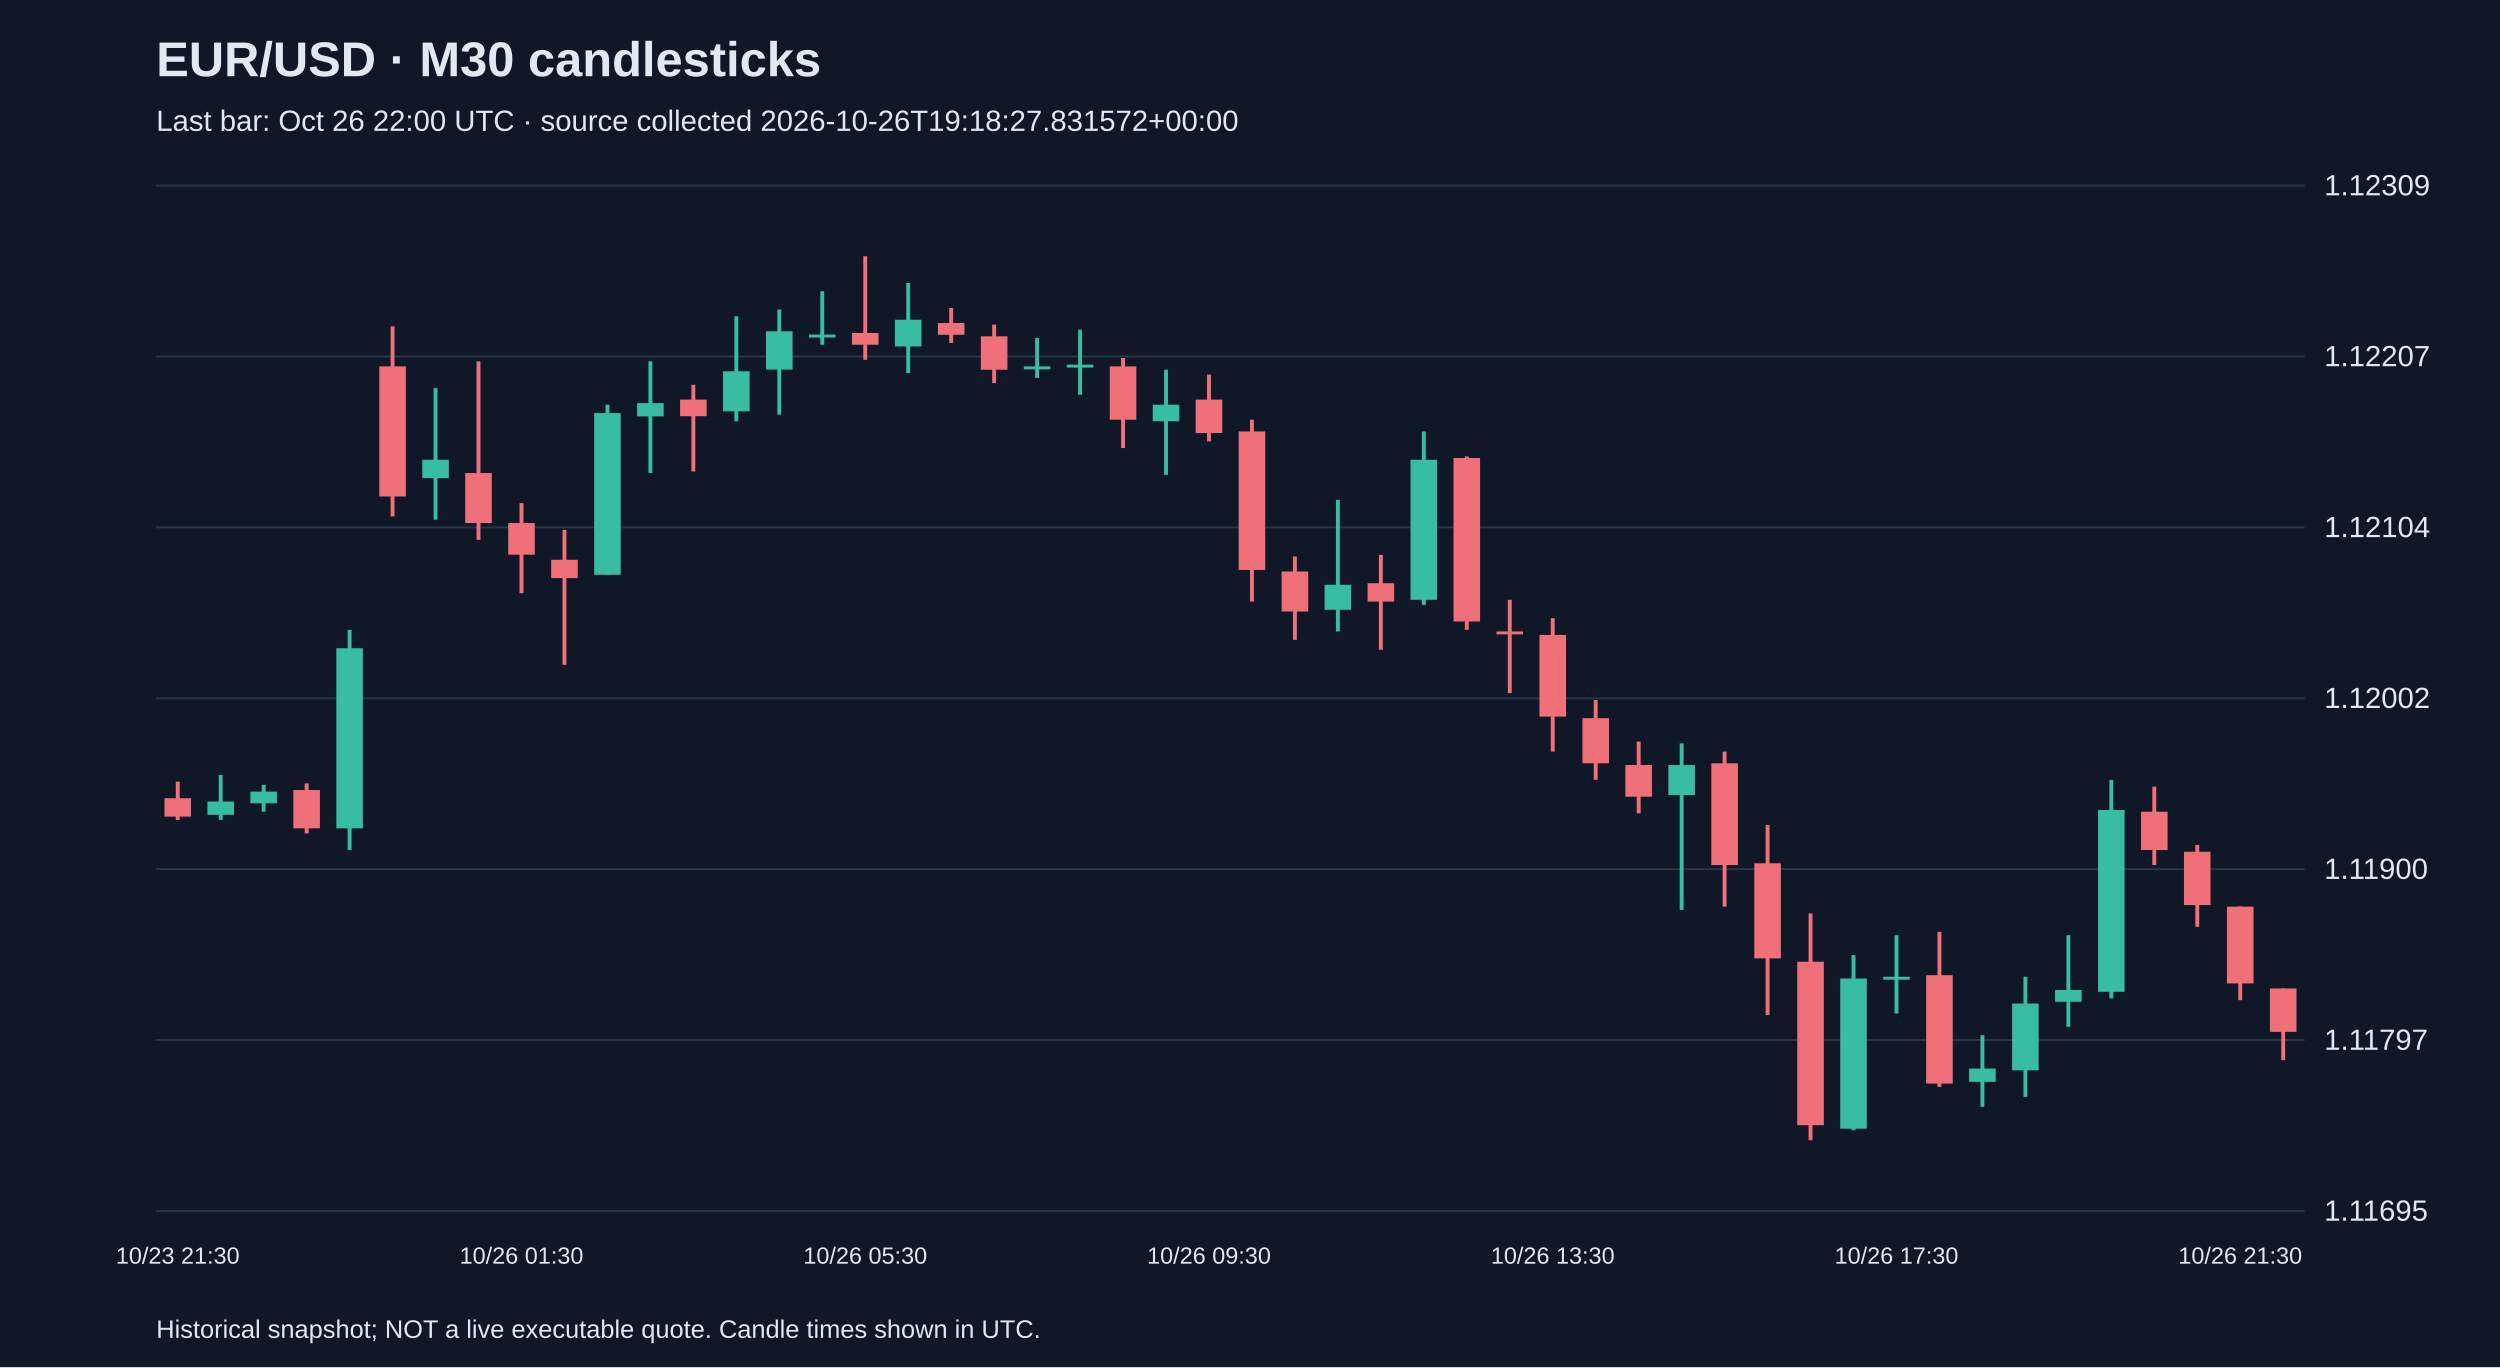
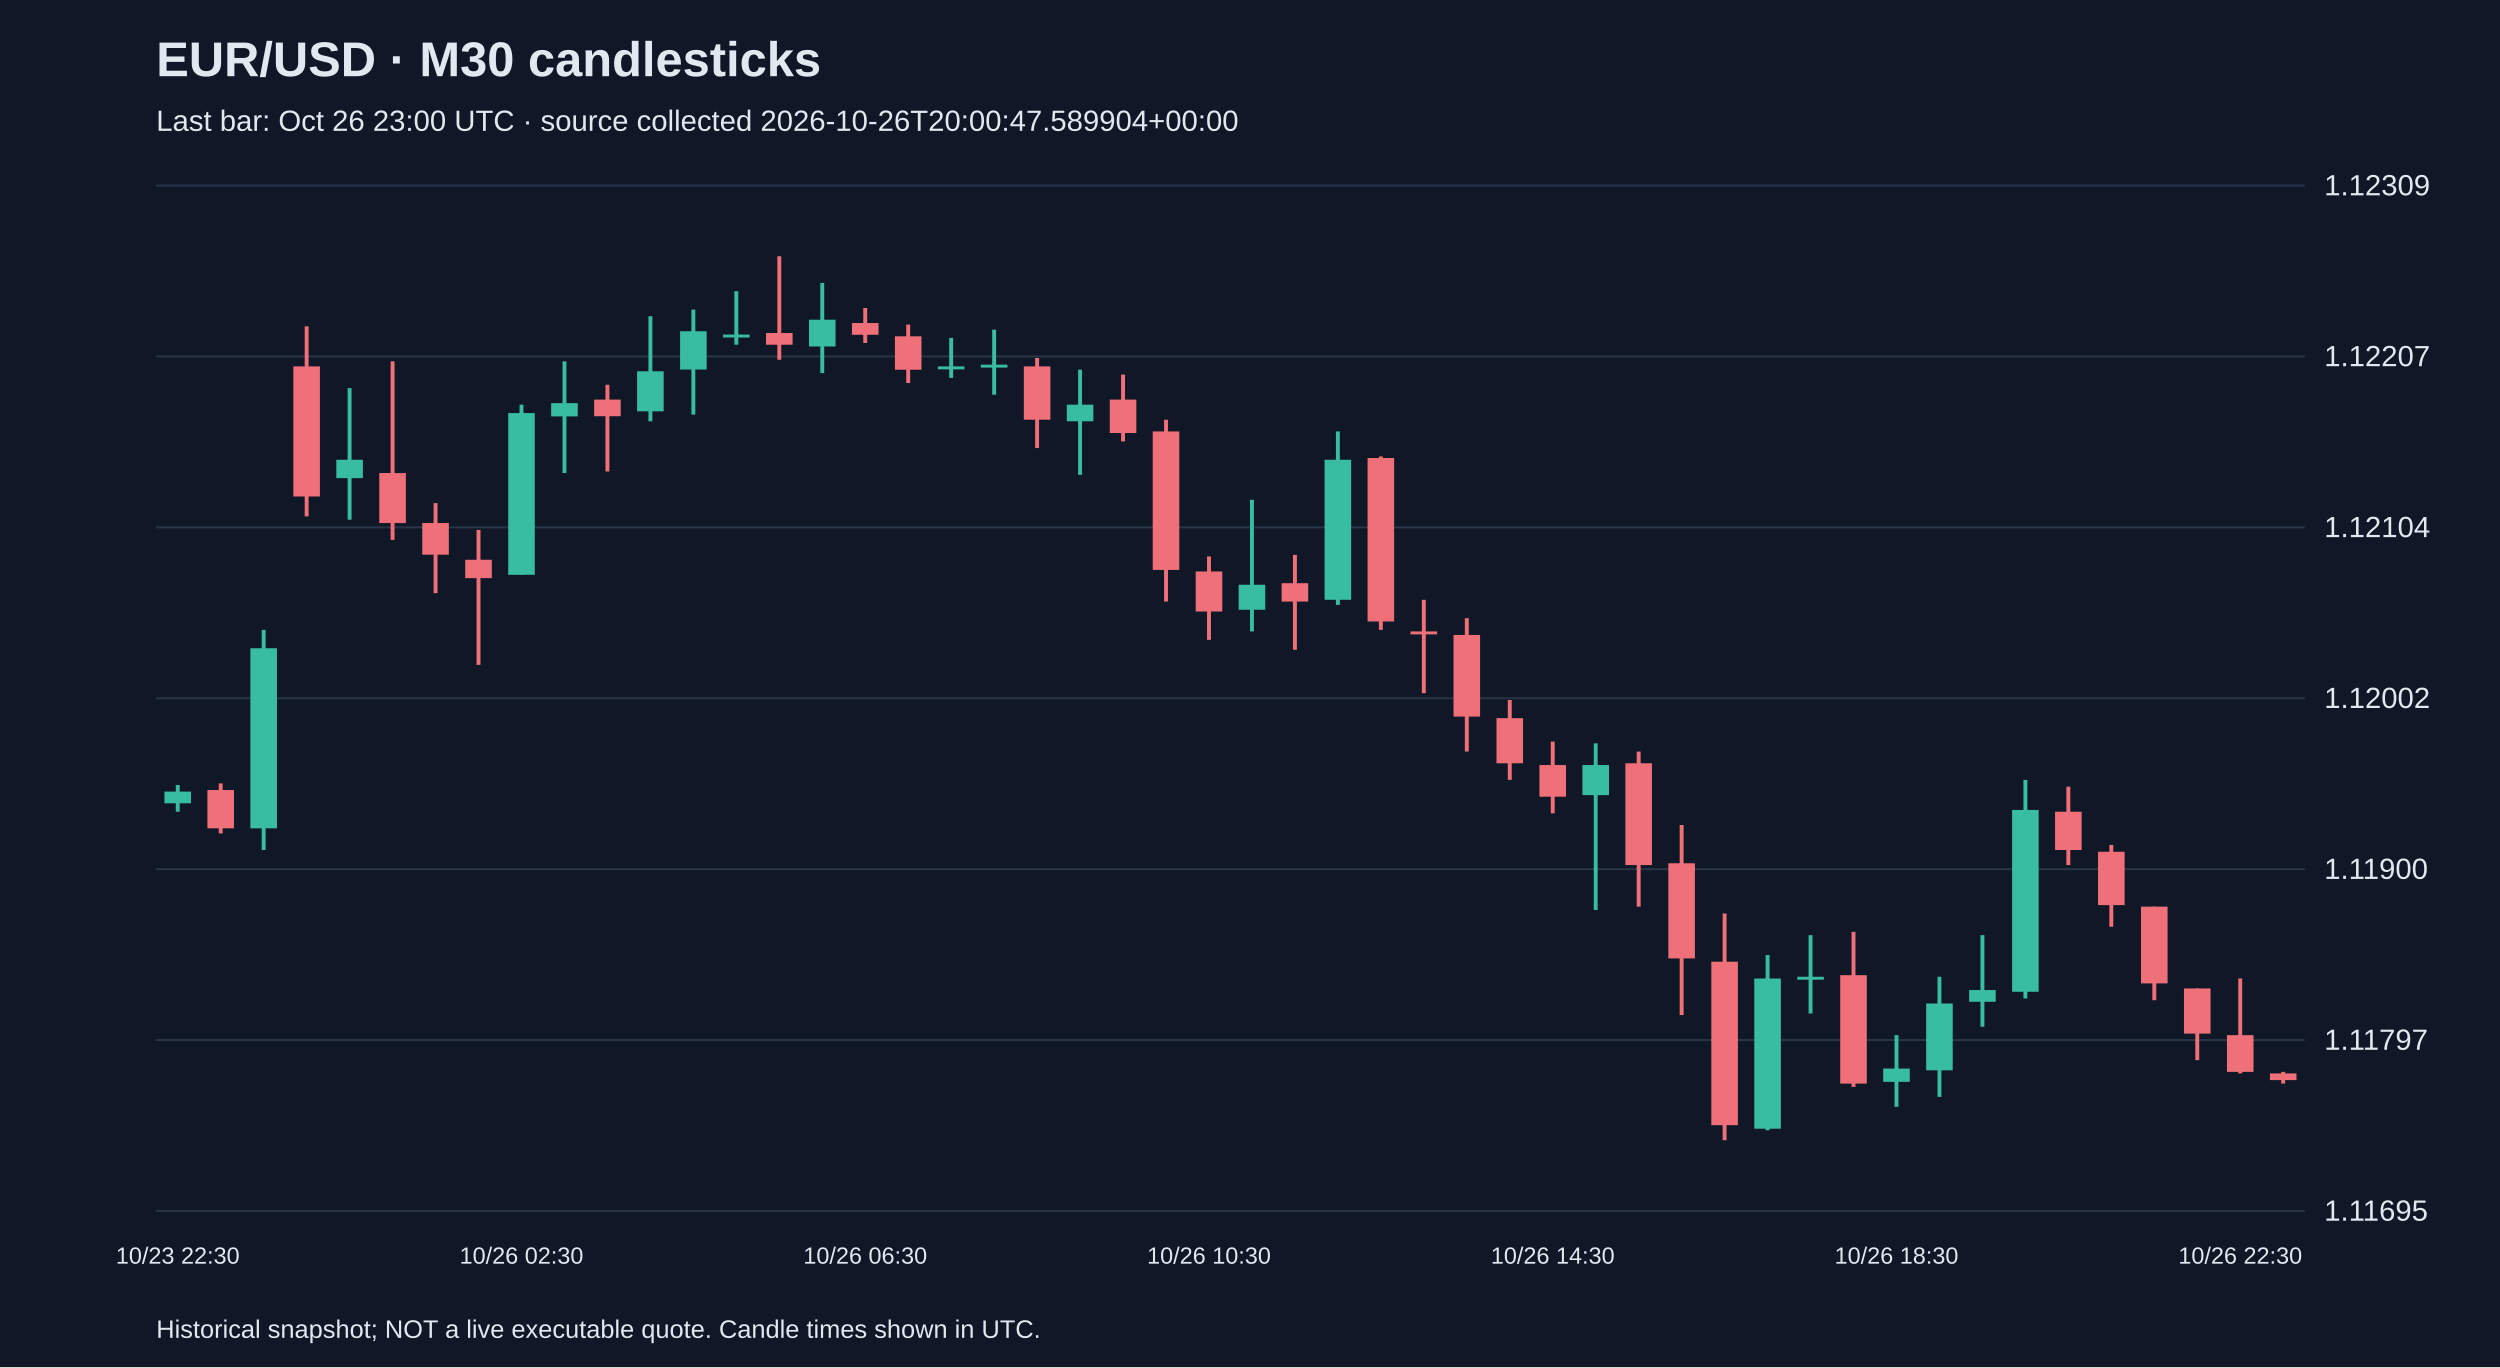
<svg xmlns="http://www.w3.org/2000/svg" viewBox="0 0 1280 700">
  <rect width="100%" height="100%" fill="#101827" />
  <style>text{font-family:Arial,sans-serif;fill:#e2e8f0}</style>
  <text x="80" y="39" font-size="25" font-weight="bold">EUR/USD · M30 candlesticks</text>
-   <text x="80" y="67" font-size="15" fill="#a6b1c5">Last bar: Oct 26 22:00 UTC · source collected 2026-10-26T19:18:27.831572+00:00</text>
+   <text x="80" y="67" font-size="15" fill="#a6b1c5">Last bar: Oct 26 23:00 UTC · source collected 2026-10-26T20:00:47.589904+00:00</text>
  <line x1="80" y1="620.0" x2="1180" y2="620.0" stroke="#283548" />
  <text x="1190" y="625.0" font-size="15">1.11695</text>
  <line x1="80" y1="532.5" x2="1180" y2="532.5" stroke="#283548" />
  <text x="1190" y="537.5" font-size="15">1.11797</text>
  <line x1="80" y1="445.0" x2="1180" y2="445.0" stroke="#283548" />
  <text x="1190" y="450.0" font-size="15">1.11900</text>
  <line x1="80" y1="357.5" x2="1180" y2="357.5" stroke="#283548" />
  <text x="1190" y="362.5" font-size="15">1.12002</text>
  <line x1="80" y1="270.0" x2="1180" y2="270.0" stroke="#283548" />
  <text x="1190" y="275.0" font-size="15">1.12104</text>
  <line x1="80" y1="182.5" x2="1180" y2="182.5" stroke="#283548" />
  <text x="1190" y="187.5" font-size="15">1.12207</text>
  <line x1="80" y1="95.0" x2="1180" y2="95.0" stroke="#283548" />
  <text x="1190" y="100.0" font-size="15">1.12309</text>
-   <line x1="91.0" y1="400.2" x2="91.0" y2="419.8" stroke="#f07079" stroke-width="2" />
-   <rect x="84.2" y="408.7" width="13.6" height="9.4" fill="#f07079" />
-   <text x="91.0" y="647" text-anchor="middle" font-size="12">10/23 21:30</text>
-   <line x1="113.0" y1="396.8" x2="113.0" y2="419.8" stroke="#38bca2" stroke-width="2" />
-   <rect x="106.2" y="410.4" width="13.6" height="6.8" fill="#38bca2" />
-   <line x1="135.0" y1="401.9" x2="135.0" y2="415.6" stroke="#38bca2" stroke-width="2" />
-   <rect x="128.2" y="405.3" width="13.6" height="6.0" fill="#38bca2" />
-   <line x1="157.0" y1="401.1" x2="157.0" y2="426.7" stroke="#f07079" stroke-width="2" />
-   <rect x="150.2" y="404.5" width="13.6" height="19.6" fill="#f07079" />
-   <line x1="179.0" y1="322.5" x2="179.0" y2="435.2" stroke="#38bca2" stroke-width="2" />
-   <rect x="172.2" y="331.9" width="13.6" height="92.2" fill="#38bca2" />
-   <line x1="201.0" y1="167.1" x2="201.0" y2="264.4" stroke="#f07079" stroke-width="2" />
-   <rect x="194.2" y="187.6" width="13.6" height="66.6" fill="#f07079" />
-   <line x1="223.0" y1="198.7" x2="223.0" y2="266.1" stroke="#38bca2" stroke-width="2" />
-   <rect x="216.2" y="235.4" width="13.6" height="9.4" fill="#38bca2" />
-   <line x1="245.0" y1="185.0" x2="245.0" y2="276.4" stroke="#f07079" stroke-width="2" />
-   <rect x="238.2" y="242.2" width="13.6" height="25.6" fill="#f07079" />
-   <line x1="267.0" y1="257.6" x2="267.0" y2="303.7" stroke="#f07079" stroke-width="2" />
-   <rect x="260.2" y="267.8" width="13.6" height="16.2" fill="#f07079" />
-   <text x="267.0" y="647" text-anchor="middle" font-size="12">10/26 01:30</text>
-   <line x1="289.0" y1="271.3" x2="289.0" y2="340.4" stroke="#f07079" stroke-width="2" />
-   <rect x="282.2" y="286.6" width="13.6" height="9.4" fill="#f07079" />
-   <line x1="311.0" y1="207.2" x2="311.0" y2="294.3" stroke="#38bca2" stroke-width="2" />
-   <rect x="304.2" y="211.5" width="13.6" height="82.8" fill="#38bca2" />
-   <line x1="333.0" y1="185.0" x2="333.0" y2="242.2" stroke="#38bca2" stroke-width="2" />
-   <rect x="326.2" y="206.4" width="13.6" height="6.8" fill="#38bca2" />
-   <line x1="355.0" y1="197.0" x2="355.0" y2="241.4" stroke="#f07079" stroke-width="2" />
-   <rect x="348.2" y="204.6" width="13.6" height="8.5" fill="#f07079" />
-   <line x1="377.0" y1="161.9" x2="377.0" y2="215.7" stroke="#38bca2" stroke-width="2" />
-   <rect x="370.2" y="190.1" width="13.6" height="20.5" fill="#38bca2" />
-   <line x1="399.0" y1="158.5" x2="399.0" y2="212.3" stroke="#38bca2" stroke-width="2" />
-   <rect x="392.2" y="169.6" width="13.6" height="19.6" fill="#38bca2" />
-   <line x1="421.0" y1="149.1" x2="421.0" y2="176.5" stroke="#38bca2" stroke-width="2" />
-   <rect x="414.2" y="171.3" width="13.6" height="1.5" fill="#38bca2" />
-   <line x1="443.0" y1="131.2" x2="443.0" y2="184.2" stroke="#f07079" stroke-width="2" />
-   <rect x="436.2" y="170.5" width="13.6" height="6.0" fill="#f07079" />
-   <text x="443.0" y="647" text-anchor="middle" font-size="12">10/26 05:30</text>
-   <line x1="465.0" y1="144.9" x2="465.0" y2="191.0" stroke="#38bca2" stroke-width="2" />
-   <rect x="458.2" y="163.7" width="13.6" height="13.7" fill="#38bca2" />
-   <line x1="487.0" y1="157.7" x2="487.0" y2="175.6" stroke="#f07079" stroke-width="2" />
-   <rect x="480.2" y="165.4" width="13.6" height="6.0" fill="#f07079" />
-   <line x1="509.0" y1="166.2" x2="509.0" y2="196.1" stroke="#f07079" stroke-width="2" />
-   <rect x="502.2" y="172.2" width="13.6" height="17.1" fill="#f07079" />
-   <line x1="531.0" y1="173.0" x2="531.0" y2="193.5" stroke="#38bca2" stroke-width="2" />
-   <rect x="524.2" y="187.6" width="13.6" height="1.5" fill="#38bca2" />
-   <line x1="553.0" y1="168.8" x2="553.0" y2="202.1" stroke="#38bca2" stroke-width="2" />
-   <rect x="546.2" y="186.7" width="13.6" height="1.5" fill="#38bca2" />
-   <line x1="575.0" y1="183.3" x2="575.0" y2="229.4" stroke="#f07079" stroke-width="2" />
-   <rect x="568.2" y="187.6" width="13.6" height="27.3" fill="#f07079" />
-   <line x1="597.0" y1="189.3" x2="597.0" y2="243.1" stroke="#38bca2" stroke-width="2" />
-   <rect x="590.2" y="207.2" width="13.6" height="8.5" fill="#38bca2" />
-   <line x1="619.0" y1="191.8" x2="619.0" y2="226.0" stroke="#f07079" stroke-width="2" />
-   <rect x="612.2" y="204.6" width="13.6" height="17.1" fill="#f07079" />
-   <text x="619.0" y="647" text-anchor="middle" font-size="12">10/26 09:30</text>
-   <line x1="641.0" y1="214.9" x2="641.0" y2="308.0" stroke="#f07079" stroke-width="2" />
-   <rect x="634.2" y="220.9" width="13.6" height="70.9" fill="#f07079" />
-   <line x1="663.0" y1="284.9" x2="663.0" y2="327.6" stroke="#f07079" stroke-width="2" />
-   <rect x="656.2" y="292.6" width="13.6" height="20.5" fill="#f07079" />
-   <line x1="685.0" y1="255.9" x2="685.0" y2="323.3" stroke="#38bca2" stroke-width="2" />
-   <rect x="678.2" y="299.4" width="13.6" height="12.8" fill="#38bca2" />
-   <line x1="707.0" y1="284.1" x2="707.0" y2="332.7" stroke="#f07079" stroke-width="2" />
-   <rect x="700.2" y="298.6" width="13.6" height="9.4" fill="#f07079" />
-   <line x1="729.0" y1="220.9" x2="729.0" y2="309.7" stroke="#38bca2" stroke-width="2" />
-   <rect x="722.2" y="235.4" width="13.6" height="71.7" fill="#38bca2" />
-   <line x1="751.0" y1="233.7" x2="751.0" y2="322.5" stroke="#f07079" stroke-width="2" />
-   <rect x="744.2" y="234.5" width="13.6" height="83.7" fill="#f07079" />
-   <line x1="773.0" y1="307.1" x2="773.0" y2="354.9" stroke="#f07079" stroke-width="2" />
-   <rect x="766.2" y="323.3" width="13.6" height="1.5" fill="#f07079" />
-   <line x1="795.0" y1="316.5" x2="795.0" y2="384.8" stroke="#f07079" stroke-width="2" />
-   <rect x="788.2" y="325.1" width="13.6" height="41.8" fill="#f07079" />
-   <text x="795.0" y="647" text-anchor="middle" font-size="12">10/26 13:30</text>
-   <line x1="817.0" y1="358.4" x2="817.0" y2="399.3" stroke="#f07079" stroke-width="2" />
-   <rect x="810.2" y="367.7" width="13.6" height="23.1" fill="#f07079" />
-   <line x1="839.0" y1="379.7" x2="839.0" y2="416.4" stroke="#f07079" stroke-width="2" />
-   <rect x="832.2" y="391.7" width="13.6" height="16.2" fill="#f07079" />
-   <line x1="861.0" y1="380.6" x2="861.0" y2="465.9" stroke="#38bca2" stroke-width="2" />
-   <rect x="854.2" y="391.7" width="13.6" height="15.4" fill="#38bca2" />
-   <line x1="883.0" y1="384.8" x2="883.0" y2="464.2" stroke="#f07079" stroke-width="2" />
-   <rect x="876.2" y="390.8" width="13.6" height="52.1" fill="#f07079" />
-   <line x1="905.0" y1="422.4" x2="905.0" y2="519.7" stroke="#f07079" stroke-width="2" />
-   <rect x="898.2" y="442.0" width="13.6" height="48.7" fill="#f07079" />
-   <line x1="927.0" y1="467.7" x2="927.0" y2="583.8" stroke="#f07079" stroke-width="2" />
-   <rect x="920.2" y="492.4" width="13.6" height="83.7" fill="#f07079" />
-   <line x1="949.0" y1="489.0" x2="949.0" y2="578.7" stroke="#38bca2" stroke-width="2" />
-   <rect x="942.2" y="501.0" width="13.6" height="76.9" fill="#38bca2" />
-   <line x1="971.0" y1="478.8" x2="971.0" y2="518.9" stroke="#38bca2" stroke-width="2" />
-   <rect x="964.2" y="500.1" width="13.6" height="1.5" fill="#38bca2" />
-   <text x="971.0" y="647" text-anchor="middle" font-size="12">10/26 17:30</text>
-   <line x1="993.0" y1="477.1" x2="993.0" y2="556.5" stroke="#f07079" stroke-width="2" />
-   <rect x="986.2" y="499.3" width="13.6" height="55.5" fill="#f07079" />
-   <line x1="1015.0" y1="530.0" x2="1015.0" y2="566.7" stroke="#38bca2" stroke-width="2" />
-   <rect x="1008.2" y="547.1" width="13.6" height="6.8" fill="#38bca2" />
-   <line x1="1037.0" y1="500.1" x2="1037.0" y2="561.6" stroke="#38bca2" stroke-width="2" />
-   <rect x="1030.2" y="513.8" width="13.6" height="34.2" fill="#38bca2" />
-   <line x1="1059.0" y1="478.8" x2="1059.0" y2="525.7" stroke="#38bca2" stroke-width="2" />
-   <rect x="1052.2" y="506.9" width="13.6" height="6.0" fill="#38bca2" />
-   <line x1="1081.0" y1="399.3" x2="1081.0" y2="511.2" stroke="#38bca2" stroke-width="2" />
-   <rect x="1074.2" y="414.7" width="13.6" height="93.1" fill="#38bca2" />
-   <line x1="1103.0" y1="402.8" x2="1103.0" y2="442.9" stroke="#f07079" stroke-width="2" />
-   <rect x="1096.2" y="415.6" width="13.6" height="19.6" fill="#f07079" />
-   <line x1="1125.0" y1="432.6" x2="1125.0" y2="474.5" stroke="#f07079" stroke-width="2" />
-   <rect x="1118.2" y="436.1" width="13.6" height="27.3" fill="#f07079" />
-   <line x1="1147.0" y1="464.2" x2="1147.0" y2="512.1" stroke="#f07079" stroke-width="2" />
-   <rect x="1140.2" y="464.2" width="13.6" height="39.3" fill="#f07079" />
-   <text x="1147.0" y="647" text-anchor="middle" font-size="12">10/26 21:30</text>
-   <line x1="1169.0" y1="506.1" x2="1169.0" y2="542.8" stroke="#f07079" stroke-width="2" />
-   <rect x="1162.2" y="506.1" width="13.6" height="22.2" fill="#f07079" />
+   <line x1="91.0" y1="401.9" x2="91.0" y2="415.6" stroke="#38bca2" stroke-width="2" />
+   <rect x="84.2" y="405.3" width="13.6" height="6.0" fill="#38bca2" />
+   <text x="91.0" y="647" text-anchor="middle" font-size="12">10/23 22:30</text>
+   <line x1="113.0" y1="401.1" x2="113.0" y2="426.7" stroke="#f07079" stroke-width="2" />
+   <rect x="106.2" y="404.5" width="13.6" height="19.6" fill="#f07079" />
+   <line x1="135.0" y1="322.5" x2="135.0" y2="435.2" stroke="#38bca2" stroke-width="2" />
+   <rect x="128.2" y="331.9" width="13.6" height="92.2" fill="#38bca2" />
+   <line x1="157.0" y1="167.1" x2="157.0" y2="264.4" stroke="#f07079" stroke-width="2" />
+   <rect x="150.2" y="187.6" width="13.6" height="66.6" fill="#f07079" />
+   <line x1="179.0" y1="198.7" x2="179.0" y2="266.1" stroke="#38bca2" stroke-width="2" />
+   <rect x="172.2" y="235.4" width="13.6" height="9.4" fill="#38bca2" />
+   <line x1="201.0" y1="185.0" x2="201.0" y2="276.4" stroke="#f07079" stroke-width="2" />
+   <rect x="194.2" y="242.2" width="13.6" height="25.6" fill="#f07079" />
+   <line x1="223.0" y1="257.6" x2="223.0" y2="303.7" stroke="#f07079" stroke-width="2" />
+   <rect x="216.2" y="267.8" width="13.6" height="16.2" fill="#f07079" />
+   <line x1="245.0" y1="271.3" x2="245.0" y2="340.4" stroke="#f07079" stroke-width="2" />
+   <rect x="238.2" y="286.6" width="13.6" height="9.4" fill="#f07079" />
+   <line x1="267.0" y1="207.2" x2="267.0" y2="294.3" stroke="#38bca2" stroke-width="2" />
+   <rect x="260.2" y="211.5" width="13.6" height="82.8" fill="#38bca2" />
+   <text x="267.0" y="647" text-anchor="middle" font-size="12">10/26 02:30</text>
+   <line x1="289.0" y1="185.0" x2="289.0" y2="242.2" stroke="#38bca2" stroke-width="2" />
+   <rect x="282.2" y="206.4" width="13.6" height="6.8" fill="#38bca2" />
+   <line x1="311.0" y1="197.0" x2="311.0" y2="241.4" stroke="#f07079" stroke-width="2" />
+   <rect x="304.2" y="204.6" width="13.6" height="8.5" fill="#f07079" />
+   <line x1="333.0" y1="161.9" x2="333.0" y2="215.7" stroke="#38bca2" stroke-width="2" />
+   <rect x="326.2" y="190.1" width="13.6" height="20.5" fill="#38bca2" />
+   <line x1="355.0" y1="158.5" x2="355.0" y2="212.3" stroke="#38bca2" stroke-width="2" />
+   <rect x="348.2" y="169.6" width="13.6" height="19.6" fill="#38bca2" />
+   <line x1="377.0" y1="149.1" x2="377.0" y2="176.5" stroke="#38bca2" stroke-width="2" />
+   <rect x="370.2" y="171.3" width="13.6" height="1.5" fill="#38bca2" />
+   <line x1="399.0" y1="131.2" x2="399.0" y2="184.2" stroke="#f07079" stroke-width="2" />
+   <rect x="392.2" y="170.5" width="13.6" height="6.0" fill="#f07079" />
+   <line x1="421.0" y1="144.9" x2="421.0" y2="191.0" stroke="#38bca2" stroke-width="2" />
+   <rect x="414.2" y="163.7" width="13.6" height="13.7" fill="#38bca2" />
+   <line x1="443.0" y1="157.7" x2="443.0" y2="175.6" stroke="#f07079" stroke-width="2" />
+   <rect x="436.2" y="165.4" width="13.6" height="6.0" fill="#f07079" />
+   <text x="443.0" y="647" text-anchor="middle" font-size="12">10/26 06:30</text>
+   <line x1="465.0" y1="166.2" x2="465.0" y2="196.1" stroke="#f07079" stroke-width="2" />
+   <rect x="458.2" y="172.2" width="13.6" height="17.1" fill="#f07079" />
+   <line x1="487.0" y1="173.0" x2="487.0" y2="193.5" stroke="#38bca2" stroke-width="2" />
+   <rect x="480.2" y="187.6" width="13.6" height="1.5" fill="#38bca2" />
+   <line x1="509.0" y1="168.8" x2="509.0" y2="202.1" stroke="#38bca2" stroke-width="2" />
+   <rect x="502.2" y="186.7" width="13.6" height="1.5" fill="#38bca2" />
+   <line x1="531.0" y1="183.3" x2="531.0" y2="229.4" stroke="#f07079" stroke-width="2" />
+   <rect x="524.2" y="187.6" width="13.6" height="27.3" fill="#f07079" />
+   <line x1="553.0" y1="189.3" x2="553.0" y2="243.1" stroke="#38bca2" stroke-width="2" />
+   <rect x="546.2" y="207.2" width="13.6" height="8.5" fill="#38bca2" />
+   <line x1="575.0" y1="191.8" x2="575.0" y2="226.0" stroke="#f07079" stroke-width="2" />
+   <rect x="568.2" y="204.6" width="13.6" height="17.1" fill="#f07079" />
+   <line x1="597.0" y1="214.9" x2="597.0" y2="308.0" stroke="#f07079" stroke-width="2" />
+   <rect x="590.2" y="220.9" width="13.6" height="70.9" fill="#f07079" />
+   <line x1="619.0" y1="284.9" x2="619.0" y2="327.6" stroke="#f07079" stroke-width="2" />
+   <rect x="612.2" y="292.6" width="13.6" height="20.5" fill="#f07079" />
+   <text x="619.0" y="647" text-anchor="middle" font-size="12">10/26 10:30</text>
+   <line x1="641.0" y1="255.9" x2="641.0" y2="323.3" stroke="#38bca2" stroke-width="2" />
+   <rect x="634.2" y="299.4" width="13.6" height="12.8" fill="#38bca2" />
+   <line x1="663.0" y1="284.1" x2="663.0" y2="332.7" stroke="#f07079" stroke-width="2" />
+   <rect x="656.2" y="298.6" width="13.6" height="9.4" fill="#f07079" />
+   <line x1="685.0" y1="220.9" x2="685.0" y2="309.7" stroke="#38bca2" stroke-width="2" />
+   <rect x="678.2" y="235.4" width="13.6" height="71.7" fill="#38bca2" />
+   <line x1="707.0" y1="233.7" x2="707.0" y2="322.5" stroke="#f07079" stroke-width="2" />
+   <rect x="700.2" y="234.5" width="13.6" height="83.7" fill="#f07079" />
+   <line x1="729.0" y1="307.1" x2="729.0" y2="354.9" stroke="#f07079" stroke-width="2" />
+   <rect x="722.2" y="323.3" width="13.6" height="1.5" fill="#f07079" />
+   <line x1="751.0" y1="316.5" x2="751.0" y2="384.8" stroke="#f07079" stroke-width="2" />
+   <rect x="744.2" y="325.1" width="13.6" height="41.8" fill="#f07079" />
+   <line x1="773.0" y1="358.4" x2="773.0" y2="399.3" stroke="#f07079" stroke-width="2" />
+   <rect x="766.2" y="367.7" width="13.6" height="23.1" fill="#f07079" />
+   <line x1="795.0" y1="379.7" x2="795.0" y2="416.4" stroke="#f07079" stroke-width="2" />
+   <rect x="788.2" y="391.7" width="13.6" height="16.2" fill="#f07079" />
+   <text x="795.0" y="647" text-anchor="middle" font-size="12">10/26 14:30</text>
+   <line x1="817.0" y1="380.6" x2="817.0" y2="465.9" stroke="#38bca2" stroke-width="2" />
+   <rect x="810.2" y="391.7" width="13.6" height="15.4" fill="#38bca2" />
+   <line x1="839.0" y1="384.8" x2="839.0" y2="464.2" stroke="#f07079" stroke-width="2" />
+   <rect x="832.2" y="390.8" width="13.6" height="52.1" fill="#f07079" />
+   <line x1="861.0" y1="422.4" x2="861.0" y2="519.7" stroke="#f07079" stroke-width="2" />
+   <rect x="854.2" y="442.0" width="13.6" height="48.7" fill="#f07079" />
+   <line x1="883.0" y1="467.7" x2="883.0" y2="583.8" stroke="#f07079" stroke-width="2" />
+   <rect x="876.2" y="492.4" width="13.6" height="83.7" fill="#f07079" />
+   <line x1="905.0" y1="489.0" x2="905.0" y2="578.7" stroke="#38bca2" stroke-width="2" />
+   <rect x="898.2" y="501.0" width="13.6" height="76.9" fill="#38bca2" />
+   <line x1="927.0" y1="478.8" x2="927.0" y2="518.9" stroke="#38bca2" stroke-width="2" />
+   <rect x="920.2" y="500.1" width="13.6" height="1.5" fill="#38bca2" />
+   <line x1="949.0" y1="477.1" x2="949.0" y2="556.5" stroke="#f07079" stroke-width="2" />
+   <rect x="942.2" y="499.3" width="13.6" height="55.5" fill="#f07079" />
+   <line x1="971.0" y1="530.0" x2="971.0" y2="566.7" stroke="#38bca2" stroke-width="2" />
+   <rect x="964.2" y="547.1" width="13.6" height="6.8" fill="#38bca2" />
+   <text x="971.0" y="647" text-anchor="middle" font-size="12">10/26 18:30</text>
+   <line x1="993.0" y1="500.1" x2="993.0" y2="561.6" stroke="#38bca2" stroke-width="2" />
+   <rect x="986.2" y="513.8" width="13.6" height="34.2" fill="#38bca2" />
+   <line x1="1015.0" y1="478.8" x2="1015.0" y2="525.7" stroke="#38bca2" stroke-width="2" />
+   <rect x="1008.2" y="506.9" width="13.6" height="6.0" fill="#38bca2" />
+   <line x1="1037.0" y1="399.3" x2="1037.0" y2="511.2" stroke="#38bca2" stroke-width="2" />
+   <rect x="1030.2" y="414.7" width="13.6" height="93.1" fill="#38bca2" />
+   <line x1="1059.0" y1="402.8" x2="1059.0" y2="442.9" stroke="#f07079" stroke-width="2" />
+   <rect x="1052.2" y="415.6" width="13.6" height="19.6" fill="#f07079" />
+   <line x1="1081.0" y1="432.6" x2="1081.0" y2="474.5" stroke="#f07079" stroke-width="2" />
+   <rect x="1074.2" y="436.1" width="13.6" height="27.3" fill="#f07079" />
+   <line x1="1103.0" y1="464.2" x2="1103.0" y2="512.1" stroke="#f07079" stroke-width="2" />
+   <rect x="1096.2" y="464.2" width="13.6" height="39.3" fill="#f07079" />
+   <line x1="1125.0" y1="506.1" x2="1125.0" y2="542.8" stroke="#f07079" stroke-width="2" />
+   <rect x="1118.2" y="506.1" width="13.6" height="23.1" fill="#f07079" />
+   <line x1="1147.0" y1="501.0" x2="1147.0" y2="549.6" stroke="#f07079" stroke-width="2" />
+   <rect x="1140.2" y="530.0" width="13.6" height="18.8" fill="#f07079" />
+   <text x="1147.0" y="647" text-anchor="middle" font-size="12">10/26 22:30</text>
+   <line x1="1169.0" y1="548.8" x2="1169.0" y2="554.8" stroke="#f07079" stroke-width="2" />
+   <rect x="1162.2" y="549.6" width="13.6" height="3.4" fill="#f07079" />
  <text x="80" y="685" font-size="13">Historical snapshot; NOT a live executable quote. Candle times shown in UTC.</text>
</svg>
